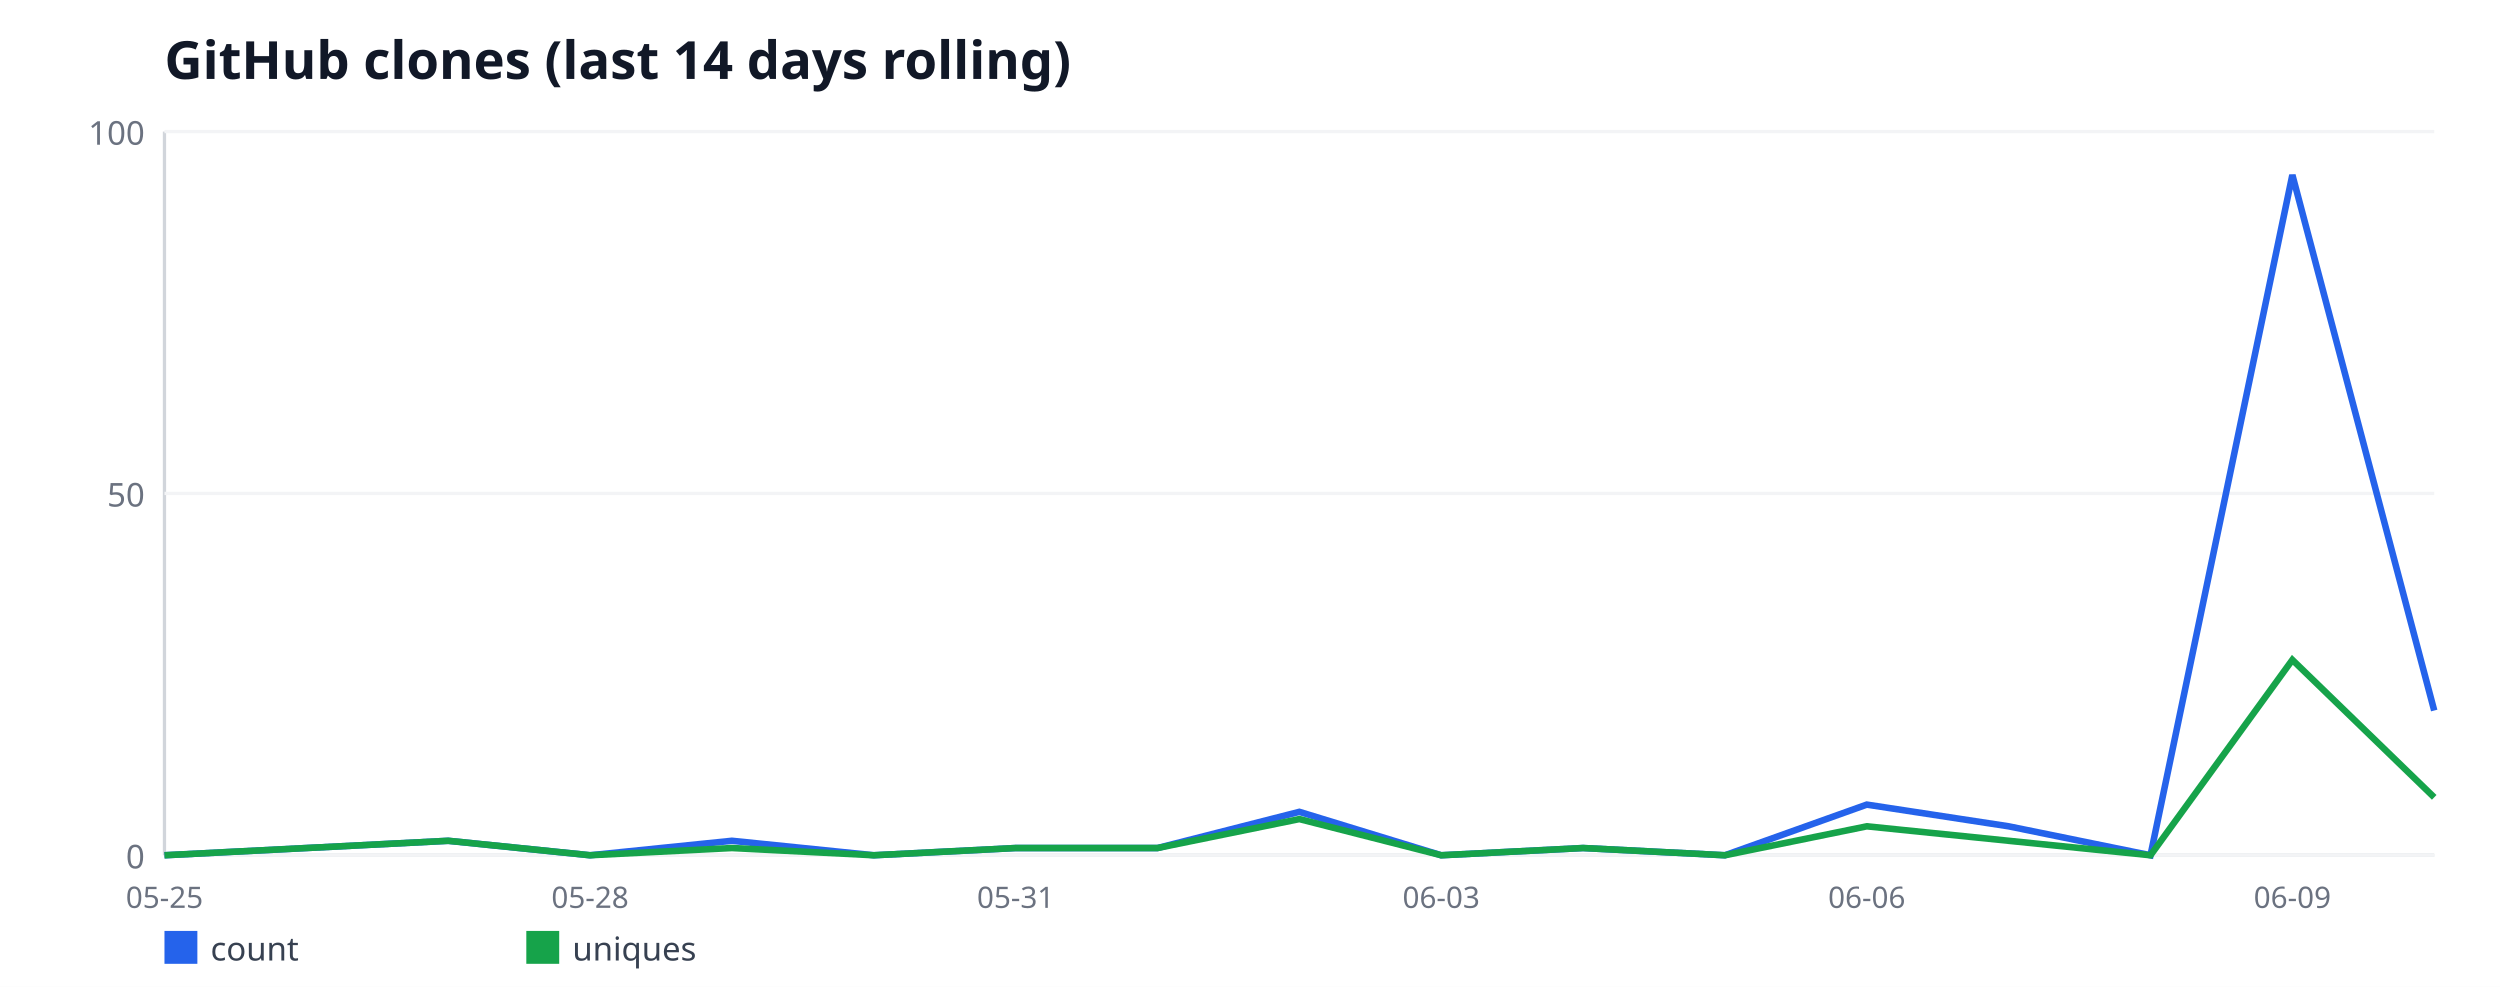
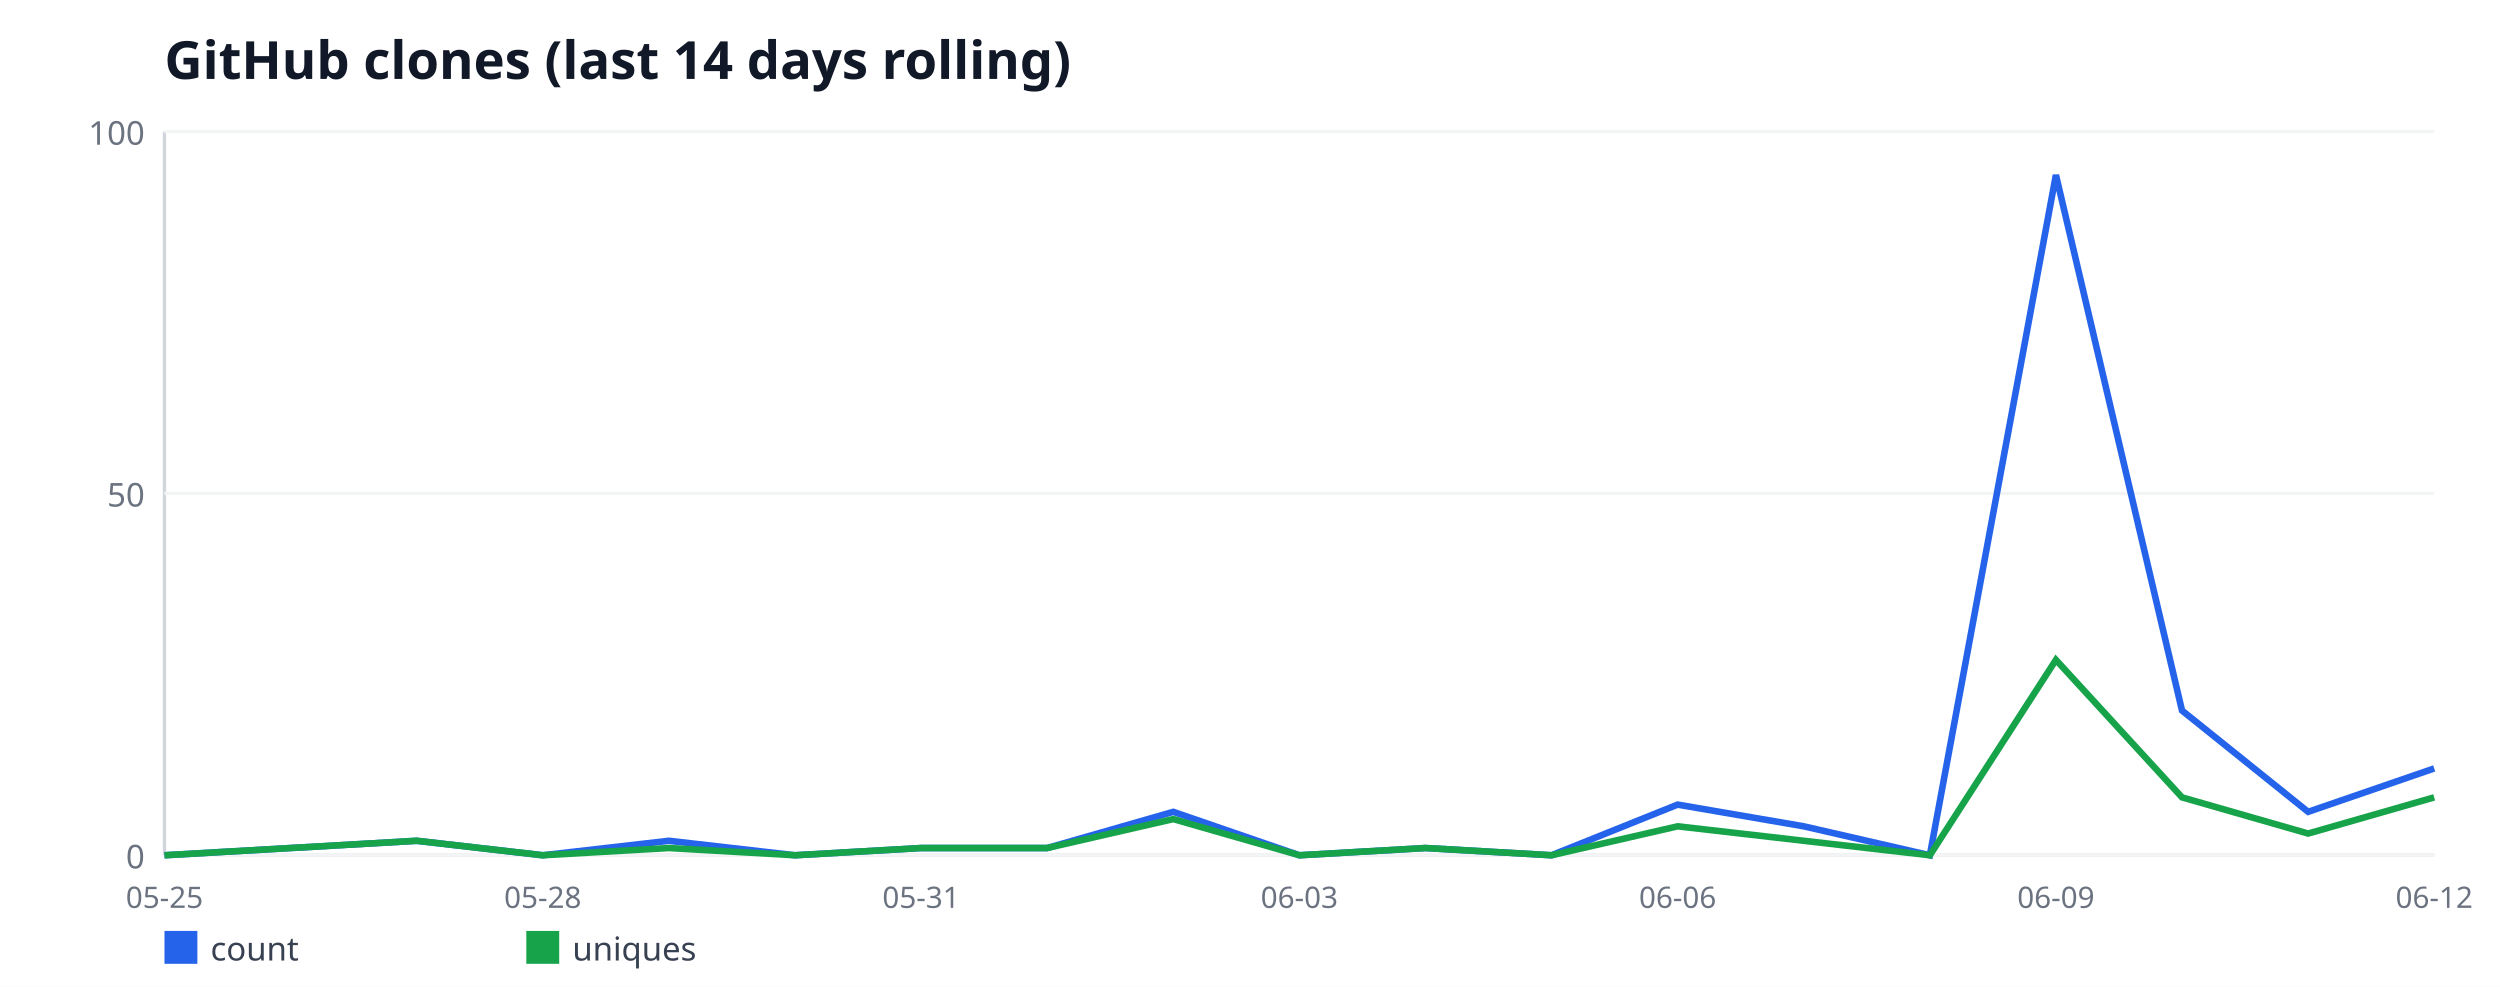
<svg xmlns="http://www.w3.org/2000/svg" width="760" height="300" viewBox="0 0 760 300" font-family="sans-serif">
  <rect width="760" height="300" fill="#ffffff" />
  <text x="50" y="24" font-size="16" font-weight="bold" fill="#111827">GitHub clones (last 14 days rolling)</text>
  <line x1="50" y1="40" x2="50" y2="260" stroke="#d1d5db" stroke-width="1" />
  <line x1="50" y1="260" x2="740" y2="260" stroke="#d1d5db" stroke-width="1" />
  <line x1="50" y1="260" x2="740" y2="260" stroke="#f3f4f6" stroke-width="1" />
  <text x="44" y="264" font-size="10" fill="#6b7280" text-anchor="end">0</text>
  <line x1="50" y1="150" x2="740" y2="150" stroke="#f3f4f6" stroke-width="1" />
  <text x="44" y="154" font-size="10" fill="#6b7280" text-anchor="end">50</text>
  <line x1="50" y1="40" x2="740" y2="40" stroke="#f3f4f6" stroke-width="1" />
  <text x="44" y="44" font-size="10" fill="#6b7280" text-anchor="end">100</text>
  <text x="50" y="276" font-size="9" fill="#6b7280" text-anchor="middle">05-25</text>
-   <text x="179.38" y="276" font-size="9" fill="#6b7280" text-anchor="middle">05-28</text>
-   <text x="308.75" y="276" font-size="9" fill="#6b7280" text-anchor="middle">05-31</text>
-   <text x="438.12" y="276" font-size="9" fill="#6b7280" text-anchor="middle">06-03</text>
-   <text x="567.5" y="276" font-size="9" fill="#6b7280" text-anchor="middle">06-06</text>
-   <text x="696.88" y="276" font-size="9" fill="#6b7280" text-anchor="middle">06-09</text>
-   <polyline fill="none" stroke="#2563eb" stroke-width="2" points="50,260 93.12,257.8 136.25,255.6 179.38,260 222.5,255.6 265.62,260 308.75,257.8 351.88,257.8 395,246.8 438.12,260 481.25,257.8 524.38,260 567.5,244.6 610.62,251.2 653.75,260 696.88,53.2 740,216" />
+   <text x="165" y="276" font-size="9" fill="#6b7280" text-anchor="middle">05-28</text>
+   <text x="280" y="276" font-size="9" fill="#6b7280" text-anchor="middle">05-31</text>
+   <text x="395" y="276" font-size="9" fill="#6b7280" text-anchor="middle">06-03</text>
+   <text x="510" y="276" font-size="9" fill="#6b7280" text-anchor="middle">06-06</text>
+   <text x="625" y="276" font-size="9" fill="#6b7280" text-anchor="middle">06-09</text>
+   <text x="740" y="276" font-size="9" fill="#6b7280" text-anchor="middle">06-12</text>
+   <polyline fill="none" stroke="#2563eb" stroke-width="2" points="50,260 88.33,257.8 126.67,255.6 165,260 203.33,255.6 241.67,260 280,257.8 318.33,257.8 356.67,246.8 395,260 433.33,257.8 471.67,260 510,244.6 548.33,251.2 586.67,260 625,53.2 663.33,216 701.67,246.8 740,233.6" />
  <rect x="50" y="283" width="10" height="10" fill="#2563eb" />
  <text x="64" y="292" font-size="10" fill="#374151">count</text>
-   <polyline fill="none" stroke="#16a34a" stroke-width="2" points="50,260 93.12,257.8 136.25,255.6 179.38,260 222.5,257.8 265.62,260 308.75,257.8 351.88,257.8 395,249 438.12,260 481.25,257.8 524.38,260 567.5,251.2 610.62,255.6 653.75,260 696.88,200.6 740,242.4" />
+   <polyline fill="none" stroke="#16a34a" stroke-width="2" points="50,260 88.33,257.8 126.67,255.6 165,260 203.33,257.8 241.67,260 280,257.8 318.33,257.8 356.67,249 395,260 433.33,257.8 471.67,260 510,251.2 548.33,255.6 586.67,260 625,200.6 663.33,242.4 701.67,253.4 740,242.4" />
  <rect x="160" y="283" width="10" height="10" fill="#16a34a" />
  <text x="174" y="292" font-size="10" fill="#374151">uniques</text>
</svg>
